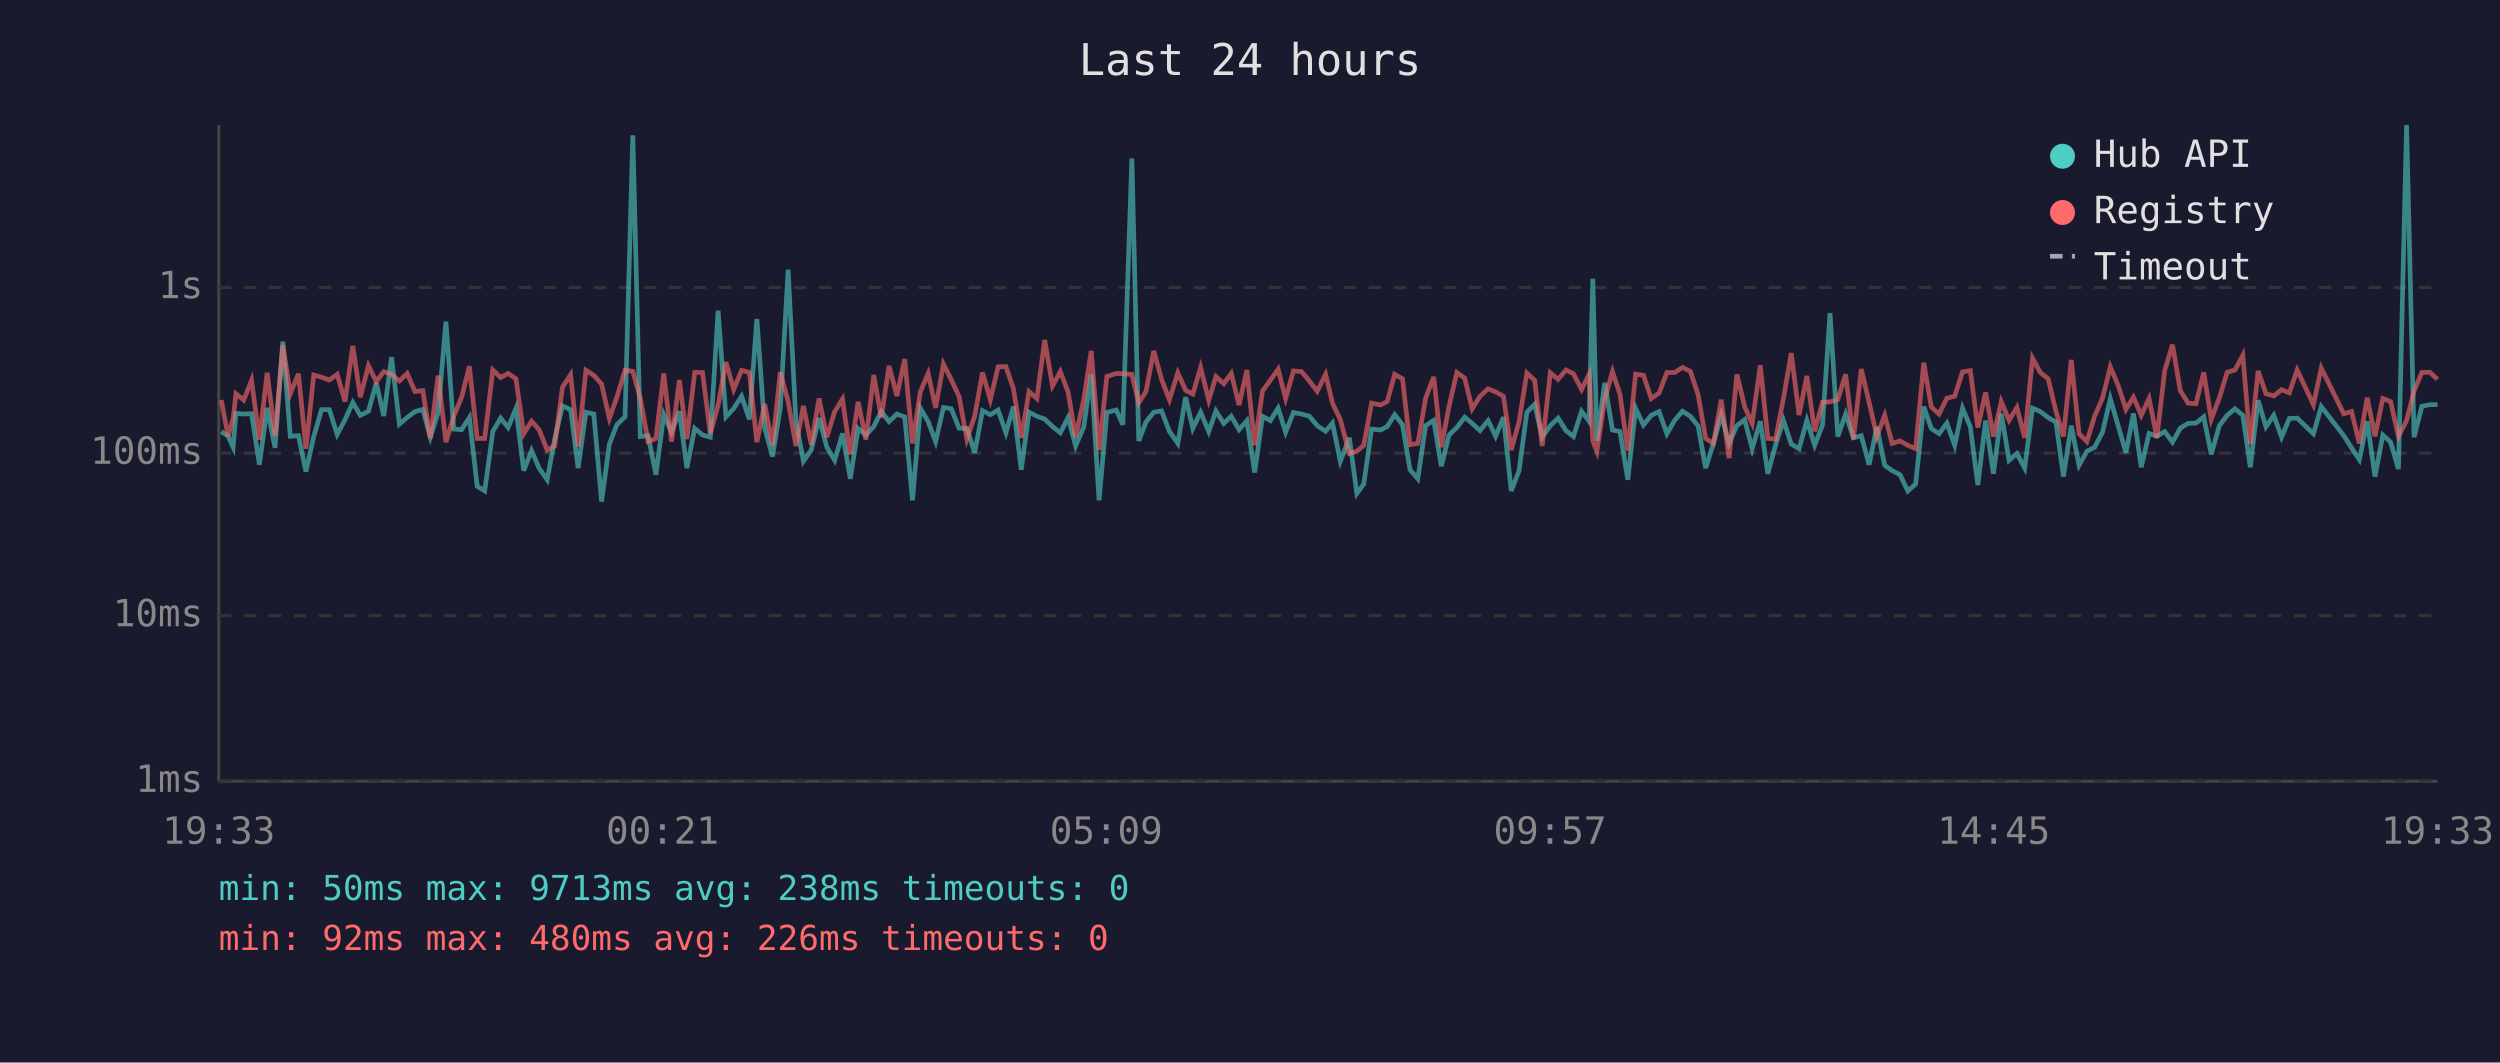
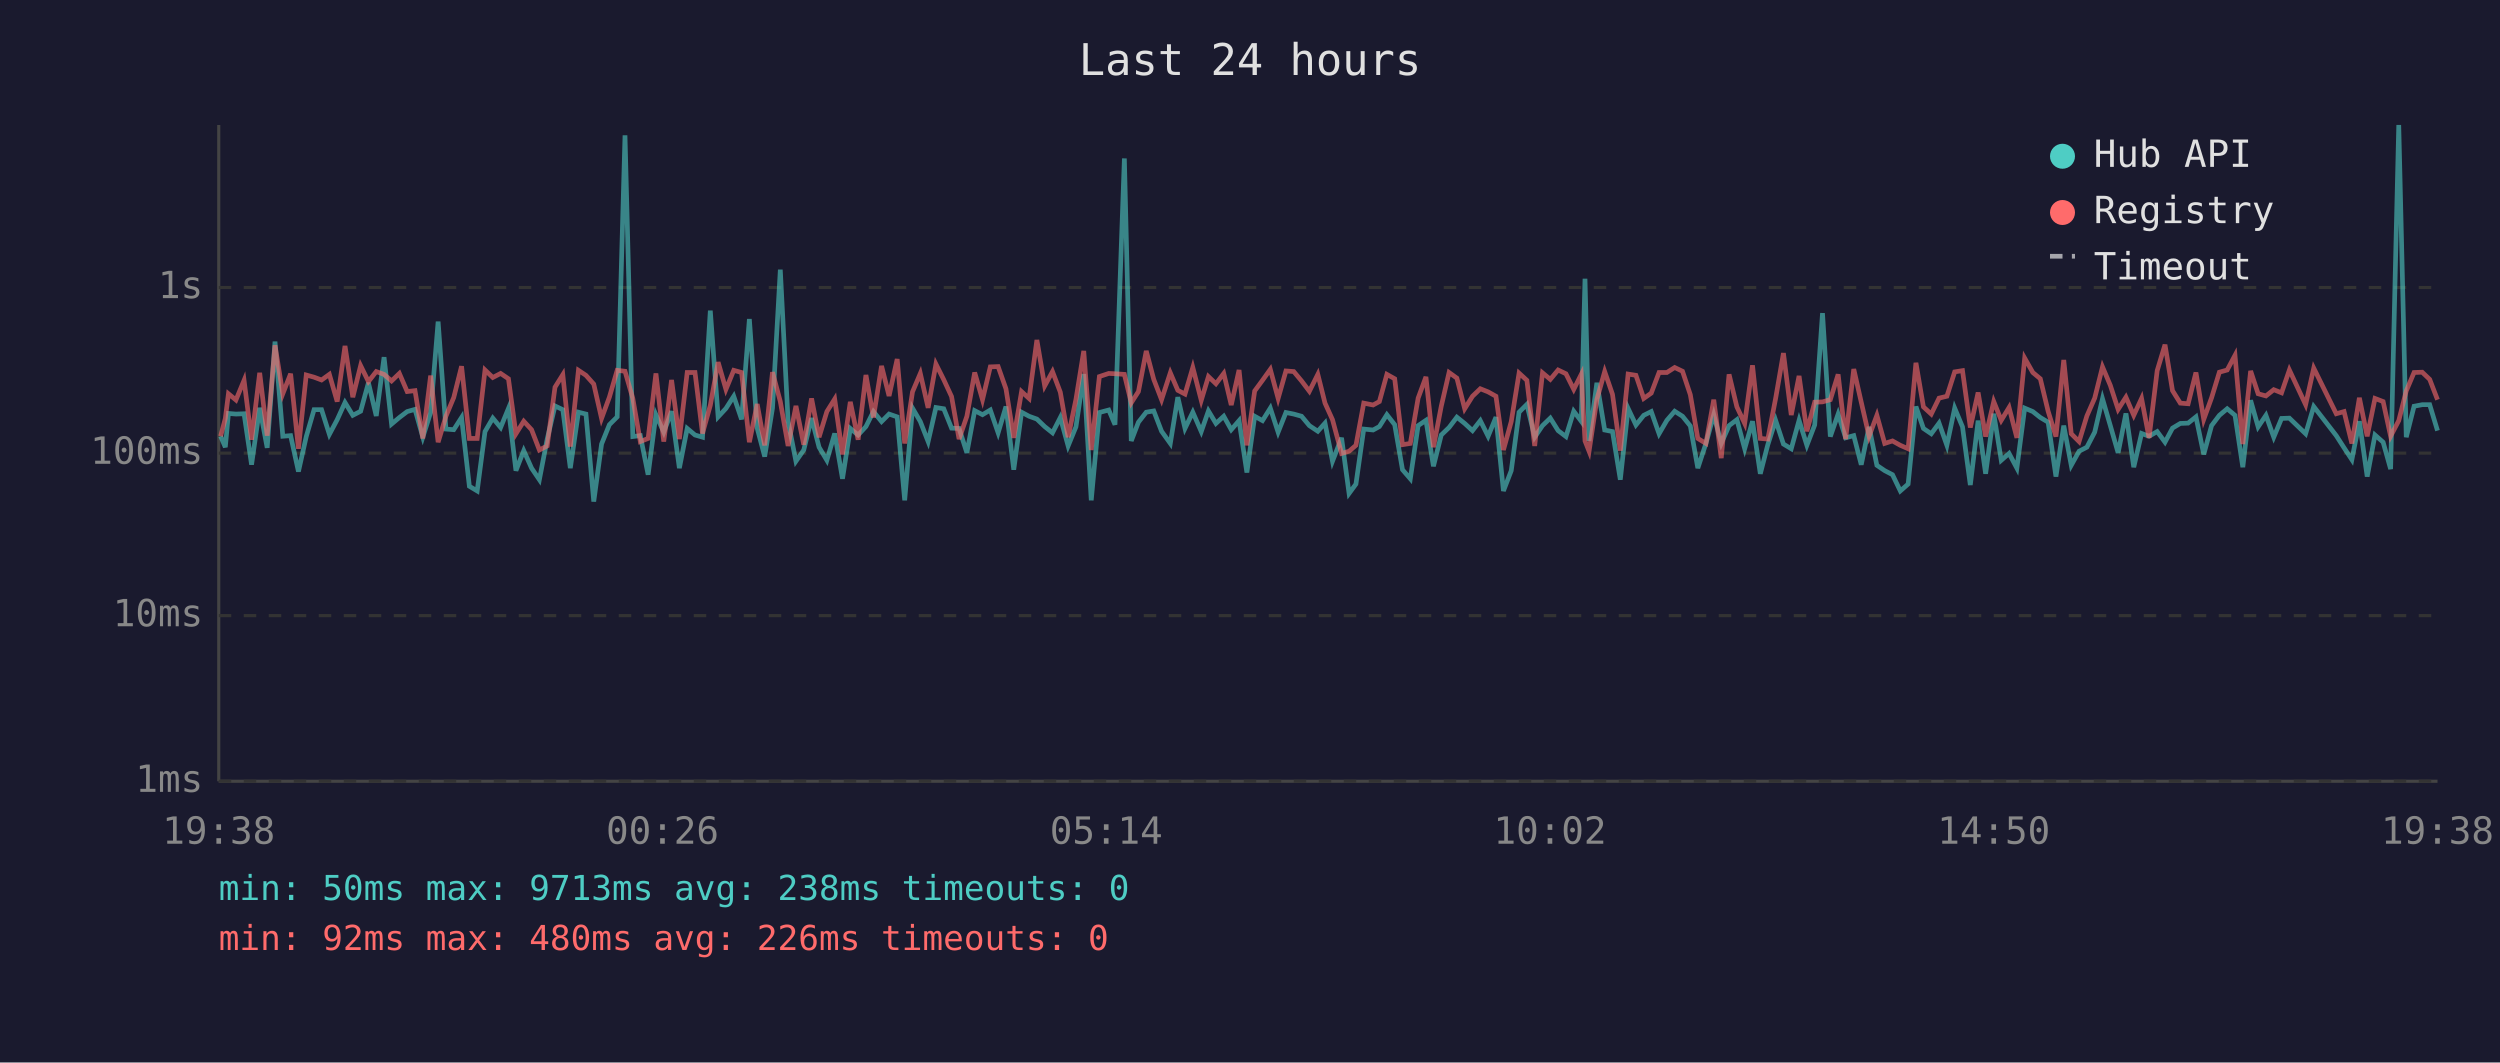
<svg xmlns="http://www.w3.org/2000/svg" viewBox="0 0 800 340" font-family="monospace" font-size="12">
  <rect width="800" height="340" fill="#1a1a2e" />
  <text x="400" y="24" fill="#e0e0e0" font-size="14" text-anchor="middle">Last 24 hours</text>
  <line x1="70" y1="40" x2="70" y2="250" stroke="#444" stroke-width="1" />
  <line x1="70" y1="250" x2="780" y2="250" stroke="#444" stroke-width="1" />
  <line x1="70" y1="250" x2="780" y2="250" stroke="#333" stroke-width="1" stroke-dasharray="4" />
  <text x="65" y="250" fill="#888" text-anchor="end" dominant-baseline="middle">1ms</text>
  <line x1="70" y1="197" x2="780" y2="197" stroke="#333" stroke-width="1" stroke-dasharray="4" />
  <text x="65" y="197" fill="#888" text-anchor="end" dominant-baseline="middle">10ms</text>
  <line x1="70" y1="145" x2="780" y2="145" stroke="#333" stroke-width="1" stroke-dasharray="4" />
  <text x="65" y="145" fill="#888" text-anchor="end" dominant-baseline="middle">100ms</text>
  <line x1="70" y1="92" x2="780" y2="92" stroke="#333" stroke-width="1" stroke-dasharray="4" />
  <text x="65" y="92" fill="#888" text-anchor="end" dominant-baseline="middle">1s</text>
-   <text x="70" y="270" fill="#888" text-anchor="middle">19:33</text>
-   <text x="212" y="270" fill="#888" text-anchor="middle">00:21</text>
-   <text x="354" y="270" fill="#888" text-anchor="middle">05:09</text>
-   <text x="496" y="270" fill="#888" text-anchor="middle">09:57</text>
-   <text x="638" y="270" fill="#888" text-anchor="middle">14:45</text>
-   <text x="780" y="270" fill="#888" text-anchor="middle">19:33</text>
-   <polyline points="70.8,138.1 73.0,139.6 74.6,143.1 75.5,132.3 78.0,132.5 80.5,132.4 83.0,148.7 85.5,130.5 88.0,143.3 90.5,109.3 92.9,139.6 95.5,139.4 97.9,150.9 100.4,139.7 102.9,131.1 105.4,131.1 107.9,139.0 110.4,134.3 112.9,128.8 115.3,132.9 117.9,131.6 120.4,122.5 122.8,133.1 125.3,114.3 127.8,135.7 130.3,133.6 132.8,131.7 135.3,131.0 137.7,139.9 140.2,132.0 142.7,102.9 145.2,137.3 147.7,137.5 150.2,133.6 152.7,155.6 155.1,157.1 157.7,138.1 160.2,133.8 162.6,136.8 165.1,130.7 167.6,150.6 170.1,144.2 172.5,149.8 175.1,153.5 177.5,140.5 180.0,129.9 182.6,131.1 185.0,149.8 187.5,131.9 190.0,132.5 192.5,160.5 195.0,142.1 197.4,135.9 200.0,133.4 202.5,43.3 204.9,139.7 207.4,139.4 209.9,151.9 212.4,132.7 214.9,138.3 217.4,131.6 219.8,149.8 222.3,137.1 224.8,139.2 227.3,139.9 229.8,99.4 232.3,133.4 234.8,130.7 237.3,126.8 239.8,134.2 242.2,102.1 244.7,137.0 247.2,146.1 249.7,130.6 252.2,86.3 254.7,134.9 257.1,147.6 259.6,144.0 262.1,133.8 264.6,143.1 267.1,147.3 269.6,138.7 272.1,153.2 274.6,137.1 277.1,139.2 279.6,136.5 282.0,131.7 284.5,134.9 287.0,132.5 289.5,133.4 292.0,160.1 294.5,130.6 297.0,134.9 299.4,141.3 301.9,130.4 304.4,130.8 306.9,137.0 309.4,137.1 311.9,144.9 314.4,131.4 316.9,132.7 319.4,131.2 321.9,138.5 324.3,130.1 326.8,150.3 329.3,131.9 331.8,133.2 334.3,134.1 336.8,136.5 339.3,138.5 341.8,133.6 344.2,142.7 346.8,136.6 349.2,119.7 351.7,160.1 354.2,132.0 357.2,131.2 359.3,135.9 362.2,50.7 364.4,141.1 366.7,135.1 369.2,131.9 371.7,131.5 374.2,138.0 376.9,141.9 379.4,127.1 381.7,137.1 384.2,131.9 386.8,138.1 389.1,131.5 391.6,135.5 394.0,133.2 396.5,137.5 399.0,134.6 401.5,151.2 404.0,133.2 406.5,134.6 409.0,130.6 411.4,138.3 413.9,132.0 416.5,132.5 419.0,133.2 421.5,136.2 424.2,138.0 426.4,135.4 428.9,147.6 431.8,140.1 434.2,157.9 436.4,154.9 438.9,137.3 441.8,137.6 443.9,136.5 446.3,132.7 448.8,135.9 451.2,150.3 453.7,153.2 456.2,136.2 458.8,134.5 461.2,149.2 463.7,139.2 466.2,136.8 468.7,133.5 471.1,135.5 473.6,137.8 476.2,134.6 478.6,139.6 481.1,133.5 483.6,157.1 486.1,150.6 488.6,131.9 491.1,129.4 493.5,139.9 496.1,136.2 498.6,133.8 501.1,137.8 503.5,139.7 506.1,131.6 508.5,134.8 509.7,89.2 511.0,141.1 513.5,122.5 516.0,137.6 518.4,138.1 520.9,153.5 523.4,130.7 525.9,136.0 528.4,132.9 530.9,131.7 533.4,138.8 535.9,134.5 538.4,131.6 540.9,133.2 543.4,136.3 545.8,149.8 548.3,141.9 550.8,132.7 553.3,141.9 555.8,136.2 558.3,134.3 560.7,143.6 563.3,134.8 565.7,151.6 568.2,142.3 570.7,134.5 573.2,142.1 575.7,143.6 578.2,134.5 580.7,142.5 583.2,136.0 585.6,100.2 588.1,139.7 590.6,132.5 593.1,140.1 595.6,139.4 598.1,148.7 600.6,136.6 603.1,148.9 605.5,150.6 608.0,151.9 610.5,157.1 613.0,154.9 615.6,130.1 618.0,137.1 620.5,138.8 623.0,135.4 625.5,142.5 628.0,130.6 630.5,136.6 632.9,155.2 635.4,134.6 637.9,151.6 640.4,132.4 642.9,147.3 645.4,145.1 647.9,149.8 650.4,130.6 652.9,131.7 655.4,133.6 657.9,135.1 660.3,152.5 662.8,136.2 665.3,148.9 667.8,144.4 670.3,143.1 672.8,138.3 675.3,127.6 677.8,136.2 680.3,144.9 682.7,132.3 685.2,149.5 687.7,138.7 690.2,139.6 692.7,138.1 695.2,141.5 697.7,137.0 700.2,135.5 702.7,135.4 705.2,133.4 707.6,145.4 710.2,136.2 712.7,132.9 715.2,130.8 717.7,132.9 720.1,149.5 722.6,128.1 725.1,136.6 727.6,132.9 730.1,139.9 732.6,133.9 735.1,133.8 740.3,138.8 742.8,130.1 750.0,139.4 752.5,143.3 755.0,147.1 757.5,134.8 760.0,152.5 762.5,139.2 765.0,141.5 767.5,150.1 770.1,40.0 772.5,139.9 775.0,130.0 777.5,129.5 780.0,129.5" fill="none" stroke="#4ecdc4" stroke-width="1.5" opacity="0.6" />
-   <polyline points="70.8,128.0 73.0,139.6 74.6,133.9 75.5,126.0 78.0,128.0 80.5,121.7 83.0,140.7 85.5,119.3 88.0,139.4 90.5,110.5 92.9,126.0 95.5,119.6 97.9,143.6 100.4,120.0 102.9,120.7 105.4,121.6 107.9,119.8 110.4,128.5 112.9,110.7 115.3,127.1 117.9,117.0 120.4,122.1 122.8,118.9 125.3,119.8 127.8,121.9 130.3,119.5 132.8,125.3 135.3,125.0 137.7,140.3 140.2,120.2 142.7,141.5 145.2,133.2 147.7,127.2 150.2,117.2 152.7,140.3 155.1,140.3 157.7,118.4 160.2,120.8 162.6,119.5 165.1,121.2 167.6,138.8 170.1,134.8 172.5,137.5 175.1,144.0 177.5,142.7 180.0,123.9 182.6,119.9 185.0,142.9 187.5,118.5 190.0,120.1 192.5,122.9 195.0,133.9 197.4,127.1 200.0,118.5 202.5,118.8 204.9,127.5 207.4,141.3 209.9,140.3 212.4,119.5 214.9,141.3 217.4,121.6 219.8,140.5 222.3,119.2 224.8,119.2 227.3,138.7 229.8,129.7 232.3,115.9 234.8,124.6 237.3,118.5 239.8,119.2 242.2,141.5 244.7,129.3 247.2,142.5 249.7,119.1 252.2,128.5 254.7,142.7 257.1,129.9 259.6,142.3 262.1,127.5 264.6,139.9 267.1,131.7 269.6,127.7 272.1,145.4 274.6,128.6 277.1,140.7 279.6,120.0 282.0,133.6 284.5,117.1 287.0,126.7 289.5,114.9 292.0,141.9 294.5,125.4 297.0,119.5 299.4,130.5 301.9,116.5 304.4,121.5 306.9,126.9 309.4,140.5 311.9,133.2 314.4,119.2 316.9,127.9 319.4,117.4 321.9,117.3 324.3,124.4 326.8,140.1 329.3,125.3 331.8,127.5 334.3,108.8 336.8,123.5 339.3,118.9 341.8,125.5 344.2,139.9 346.8,127.8 349.2,112.3 351.7,144.0 354.2,120.5 357.2,119.5 359.3,119.6 362.2,119.8 364.4,128.9 366.7,125.3 369.2,112.3 371.7,121.4 374.2,127.9 376.9,119.3 379.4,124.9 381.7,126.1 384.2,117.6 386.8,128.1 389.1,120.5 391.6,122.8 394.0,119.5 396.5,129.6 399.0,118.4 401.5,142.5 404.0,125.1 406.5,121.7 409.0,118.2 411.4,127.5 413.9,118.7 416.5,118.9 419.0,121.9 421.5,125.2 424.2,119.8 426.4,129.0 428.9,134.3 431.8,145.1 434.2,144.4 436.4,142.5 438.9,129.0 441.8,129.6 443.9,128.5 446.3,119.8 448.8,121.2 451.2,142.3 453.7,141.9 456.2,127.4 458.8,120.6 461.2,143.1 463.7,130.0 466.2,119.2 468.7,121.0 471.1,130.8 473.6,126.8 476.2,124.4 478.6,125.4 481.1,126.8 483.6,144.0 486.1,134.9 488.6,119.4 491.1,121.7 493.5,142.7 496.1,119.3 498.6,121.4 501.1,118.4 503.5,119.6 506.1,124.6 508.5,119.8 509.7,141.1 511.0,144.4 513.5,127.8 516.0,118.9 518.4,126.2 520.9,144.2 523.4,119.7 525.9,120.1 528.4,127.5 530.9,125.8 533.4,119.2 535.9,119.2 538.4,117.6 540.9,118.8 543.4,126.3 545.8,140.3 548.3,141.9 550.8,127.9 553.3,146.6 555.8,119.8 558.3,130.2 560.7,135.5 563.3,116.9 565.7,140.3 568.2,140.5 570.7,127.5 573.2,113.0 575.7,132.8 578.2,120.3 580.7,138.0 583.2,128.7 585.6,128.6 588.1,127.9 590.6,119.8 593.1,140.5 595.6,118.1 598.1,128.7 600.6,139.6 603.1,132.9 605.5,141.9 608.0,141.1 610.5,142.5 613.0,143.6 615.6,116.1 618.0,130.2 620.5,132.5 623.0,127.4 625.5,126.8 628.0,119.0 630.5,118.6 632.9,136.8 635.4,125.6 637.9,139.7 640.4,128.5 642.9,134.5 645.4,130.4 647.9,140.1 650.4,114.6 652.9,119.2 655.4,121.2 657.9,131.6 660.3,139.7 662.8,115.2 665.3,138.8 667.8,141.3 670.3,133.1 672.8,127.4 675.3,117.4 677.8,123.3 680.3,131.0 682.7,127.1 685.2,132.9 687.7,127.5 690.2,140.1 692.7,118.6 695.2,110.3 697.7,125.0 700.2,129.0 702.7,129.2 705.2,119.2 707.6,134.2 710.2,127.3 712.7,119.1 715.2,118.4 717.7,113.7 720.1,142.1 722.6,118.7 725.1,126.0 727.6,126.7 730.1,124.7 732.6,125.7 735.1,118.4 740.3,129.5 742.8,117.8 750.0,132.4 752.5,131.7 755.0,141.9 757.5,127.3 760.0,139.6 762.5,127.5 765.0,128.5 767.5,139.6 770.1,134.6 772.5,125.1 775.0,119.2 777.5,119.1 780.0,121.4" fill="none" stroke="#ff6b6b" stroke-width="1.5" opacity="0.6" />
+   <text x="70" y="270" fill="#888" text-anchor="middle">19:38</text>
+   <text x="212" y="270" fill="#888" text-anchor="middle">00:26</text>
+   <text x="354" y="270" fill="#888" text-anchor="middle">05:14</text>
+   <text x="496" y="270" fill="#888" text-anchor="middle">10:02</text>
+   <text x="638" y="270" fill="#888" text-anchor="middle">14:50</text>
+   <text x="780" y="270" fill="#888" text-anchor="middle">19:38</text>
+   <polyline points="70.6,139.6 72.1,143.1 73.1,132.3 75.5,132.5 78.1,132.4 80.5,148.7 83.1,130.5 85.5,143.3 88.0,109.3 90.5,139.6 93.0,139.4 95.5,150.9 98.0,139.7 100.5,131.1 102.9,131.1 105.4,139.0 107.9,134.3 110.4,128.8 112.9,132.9 115.4,131.6 117.9,122.5 120.4,133.1 122.9,114.3 125.3,135.7 127.8,133.6 130.3,131.7 132.8,131.0 135.3,139.9 137.8,132.0 140.2,102.9 142.7,137.3 145.2,137.5 147.7,133.6 150.2,155.6 152.7,157.1 155.2,138.1 157.7,133.8 160.2,136.8 162.7,130.7 165.1,150.6 167.6,144.2 170.1,149.8 172.6,153.5 175.1,140.5 177.6,129.9 180.1,131.1 182.5,149.8 185.1,131.9 187.5,132.5 190.0,160.5 192.5,142.1 195.0,135.9 197.5,133.4 200.0,43.3 202.5,139.7 204.9,139.4 207.4,151.9 209.9,132.7 212.4,138.3 214.9,131.6 217.4,149.8 219.9,137.1 222.4,139.2 224.8,139.9 227.3,99.4 229.8,133.4 232.3,130.7 234.8,126.8 237.3,134.2 239.8,102.1 242.3,137.0 244.7,146.1 247.2,130.6 249.7,86.3 252.2,134.9 254.7,147.6 257.2,144.0 259.7,133.8 262.1,143.1 264.6,147.3 267.1,138.7 269.6,153.2 272.1,137.1 274.6,139.2 277.1,136.5 279.5,131.7 282.1,134.9 284.5,132.5 287.1,133.4 289.5,160.1 292.0,130.6 294.5,134.9 297.0,141.3 299.5,130.4 302.0,130.8 304.5,137.0 306.9,137.1 309.4,144.9 311.9,131.4 314.4,132.7 316.9,131.2 319.4,138.5 321.9,130.1 324.4,150.3 326.9,131.9 329.3,133.2 331.8,134.1 334.3,136.5 336.8,138.5 339.3,133.6 341.8,142.7 344.3,136.6 346.8,119.7 349.2,160.1 351.8,132.0 354.8,131.2 356.8,135.9 359.8,50.7 362.0,141.1 364.3,135.1 366.8,131.9 369.2,131.5 371.7,138.0 374.5,141.9 376.9,127.1 379.2,137.1 381.7,131.9 384.4,138.1 386.7,131.5 389.1,135.5 391.6,133.2 394.0,137.5 396.5,134.6 399.0,151.2 401.5,133.2 404.0,134.6 406.5,130.6 409.0,138.3 411.5,132.0 414.0,132.5 416.5,133.2 419.0,136.2 421.7,138.0 424.0,135.4 426.4,147.6 429.3,140.1 431.7,157.9 433.9,154.9 436.4,137.3 439.4,137.6 441.4,136.5 443.8,132.7 446.3,135.9 448.8,150.3 451.3,153.2 453.8,136.2 456.3,134.5 458.7,149.2 461.2,139.2 463.7,136.8 466.2,133.5 468.7,135.5 471.2,137.8 473.7,134.6 476.2,139.6 478.7,133.5 481.1,157.1 483.6,150.6 486.1,131.9 488.6,129.4 491.1,139.9 493.6,136.2 496.1,133.8 498.6,137.8 501.1,139.7 503.6,131.6 506.0,134.8 507.2,89.2 508.5,141.1 511.0,122.5 513.5,137.6 516.0,138.1 518.5,153.5 521.0,130.7 523.5,136.0 526.0,132.9 528.4,131.7 530.9,138.8 533.4,134.5 535.9,131.6 538.4,133.2 540.9,136.3 543.3,149.8 545.9,141.9 548.4,132.7 550.8,141.9 553.3,136.2 555.8,134.3 558.3,143.6 560.8,134.8 563.3,151.6 565.7,142.3 568.2,134.5 570.7,142.1 573.2,143.6 575.7,134.5 578.2,142.5 580.7,136.0 583.2,100.2 585.7,139.7 588.2,132.5 590.6,140.1 593.2,139.4 595.6,148.7 598.1,136.6 600.6,148.9 603.1,150.6 605.6,151.9 608.1,157.1 610.6,154.9 613.1,130.1 615.5,137.1 618.0,138.8 620.5,135.4 623.0,142.5 625.5,130.6 628.0,136.6 630.5,155.2 633.0,134.6 635.4,151.6 638.0,132.4 640.4,147.3 642.9,145.1 645.4,149.8 647.9,130.6 650.5,131.7 652.9,133.6 655.4,135.1 657.9,152.5 660.4,136.2 662.8,148.9 665.3,144.4 667.8,143.1 670.3,138.3 672.8,127.6 675.3,136.2 677.8,144.9 680.3,132.3 682.8,149.5 685.3,138.7 687.7,139.6 690.3,138.1 692.8,141.5 695.2,137.0 697.7,135.5 700.2,135.4 702.7,133.4 705.2,145.4 707.7,136.2 710.2,132.9 712.7,130.8 715.2,132.9 717.7,149.5 720.2,128.1 722.6,136.6 725.1,132.9 727.6,139.9 730.1,133.9 732.6,133.8 737.8,138.8 740.4,130.1 747.6,139.4 750.1,143.3 752.6,147.1 755.0,134.8 757.5,152.5 760.0,139.2 762.6,141.5 765.0,150.1 767.6,40.0 770.0,139.9 772.5,130.0 775.1,129.5 777.5,129.5 780.0,137.8" fill="none" stroke="#4ecdc4" stroke-width="1.5" opacity="0.6" />
+   <polyline points="70.6,139.6 72.1,133.9 73.1,126.0 75.5,128.0 78.1,121.7 80.5,140.7 83.1,119.3 85.5,139.4 88.0,110.5 90.5,126.0 93.0,119.6 95.5,143.6 98.0,120.0 100.5,120.7 102.9,121.6 105.4,119.8 107.9,128.5 110.4,110.7 112.9,127.1 115.4,117.0 117.9,122.1 120.4,118.9 122.9,119.8 125.3,121.9 127.8,119.5 130.3,125.3 132.8,125.0 135.3,140.3 137.8,120.2 140.2,141.5 142.7,133.2 145.2,127.2 147.7,117.2 150.2,140.3 152.7,140.3 155.2,118.4 157.7,120.8 160.2,119.5 162.7,121.2 165.1,138.8 167.6,134.8 170.1,137.5 172.6,144.0 175.1,142.7 177.6,123.9 180.1,119.9 182.5,142.9 185.1,118.5 187.5,120.1 190.0,122.9 192.5,133.9 195.0,127.1 197.5,118.5 200.0,118.8 202.5,127.5 204.9,141.3 207.4,140.3 209.9,119.5 212.4,141.3 214.9,121.6 217.4,140.5 219.9,119.2 222.4,119.2 224.8,138.7 227.3,129.7 229.8,115.9 232.3,124.6 234.8,118.5 237.3,119.2 239.8,141.5 242.3,129.3 244.7,142.5 247.2,119.1 249.7,128.5 252.2,142.7 254.7,129.9 257.2,142.3 259.7,127.5 262.1,139.9 264.6,131.7 267.1,127.7 269.6,145.4 272.1,128.6 274.6,140.7 277.1,120.0 279.5,133.6 282.1,117.1 284.5,126.7 287.1,114.9 289.5,141.9 292.0,125.4 294.5,119.5 297.0,130.5 299.5,116.5 302.0,121.5 304.5,126.9 306.9,140.5 309.4,133.2 311.9,119.2 314.4,127.9 316.9,117.4 319.4,117.3 321.9,124.4 324.4,140.1 326.9,125.3 329.3,127.5 331.8,108.8 334.3,123.5 336.8,118.9 339.3,125.5 341.8,139.9 344.3,127.8 346.8,112.3 349.2,144.0 351.8,120.5 354.8,119.5 356.8,119.6 359.8,119.8 362.0,128.9 364.3,125.3 366.8,112.3 369.2,121.4 371.7,127.9 374.5,119.3 376.9,124.9 379.2,126.1 381.7,117.6 384.4,128.1 386.7,120.5 389.1,122.8 391.6,119.5 394.0,129.6 396.5,118.4 399.0,142.5 401.5,125.1 404.0,121.7 406.5,118.2 409.0,127.5 411.5,118.7 414.0,118.9 416.5,121.9 419.0,125.2 421.7,119.8 424.0,129.0 426.4,134.3 429.3,145.1 431.7,144.4 433.9,142.5 436.4,129.0 439.4,129.6 441.4,128.5 443.8,119.8 446.3,121.2 448.8,142.3 451.3,141.9 453.8,127.4 456.3,120.6 458.7,143.1 461.2,130.0 463.7,119.2 466.2,121.0 468.7,130.8 471.2,126.8 473.7,124.4 476.2,125.4 478.7,126.8 481.1,144.0 483.6,134.9 486.1,119.4 488.6,121.7 491.1,142.7 493.6,119.3 496.1,121.4 498.6,118.4 501.1,119.6 503.6,124.6 506.0,119.8 507.2,141.1 508.5,144.4 511.0,127.8 513.5,118.9 516.0,126.2 518.5,144.2 521.0,119.7 523.5,120.1 526.0,127.5 528.4,125.8 530.9,119.2 533.4,119.2 535.9,117.6 538.4,118.8 540.9,126.3 543.3,140.3 545.9,141.9 548.4,127.9 550.8,146.6 553.3,119.8 555.8,130.2 558.3,135.5 560.8,116.9 563.3,140.3 565.7,140.5 568.2,127.5 570.7,113.0 573.2,132.8 575.7,120.3 578.2,138.0 580.7,128.7 583.2,128.6 585.7,127.9 588.2,119.8 590.6,140.5 593.2,118.1 595.6,128.7 598.1,139.6 600.6,132.9 603.1,141.9 605.6,141.1 608.1,142.5 610.6,143.6 613.1,116.1 615.5,130.2 618.0,132.5 620.5,127.4 623.0,126.8 625.5,119.0 628.0,118.6 630.5,136.8 633.0,125.6 635.4,139.7 638.0,128.5 640.4,134.5 642.9,130.4 645.4,140.1 647.9,114.6 650.5,119.2 652.9,121.2 655.4,131.6 657.9,139.7 660.4,115.2 662.8,138.8 665.3,141.3 667.8,133.1 670.3,127.4 672.8,117.4 675.3,123.3 677.8,131.0 680.3,127.1 682.8,132.9 685.3,127.5 687.7,140.1 690.3,118.6 692.8,110.3 695.2,125.0 697.7,129.0 700.2,129.2 702.7,119.2 705.2,134.2 707.7,127.3 710.2,119.1 712.7,118.4 715.2,113.7 717.7,142.1 720.2,118.7 722.6,126.0 725.1,126.7 727.6,124.7 730.1,125.7 732.6,118.4 737.8,129.5 740.4,117.8 747.6,132.4 750.1,131.7 752.6,141.9 755.0,127.3 757.5,139.6 760.0,127.5 762.6,128.5 765.0,139.6 767.6,134.6 770.0,125.1 772.5,119.2 775.1,119.1 777.5,121.4 780.0,127.9" fill="none" stroke="#ff6b6b" stroke-width="1.5" opacity="0.6" />
  <circle cx="660" cy="50" r="4" fill="#4ecdc4" />
  <text x="670" y="50" fill="#e0e0e0" dominant-baseline="middle">Hub API</text>
  <circle cx="660" cy="68" r="4" fill="#ff6b6b" />
  <text x="670" y="68" fill="#e0e0e0" dominant-baseline="middle">Registry</text>
  <line x1="656" y1="82" x2="664" y2="82" stroke="#e0e0e0" stroke-width="1.5" stroke-dasharray="4,3" opacity="0.7" />
  <text x="670" y="86" fill="#e0e0e0" dominant-baseline="middle">Timeout</text>
  <text x="70" y="288" fill="#4ecdc4" font-size="11">min: 50ms  max: 9713ms  avg: 238ms  timeouts: 0</text>
  <text x="70" y="304" fill="#ff6b6b" font-size="11">min: 92ms  max: 480ms  avg: 226ms  timeouts: 0</text>
</svg>
